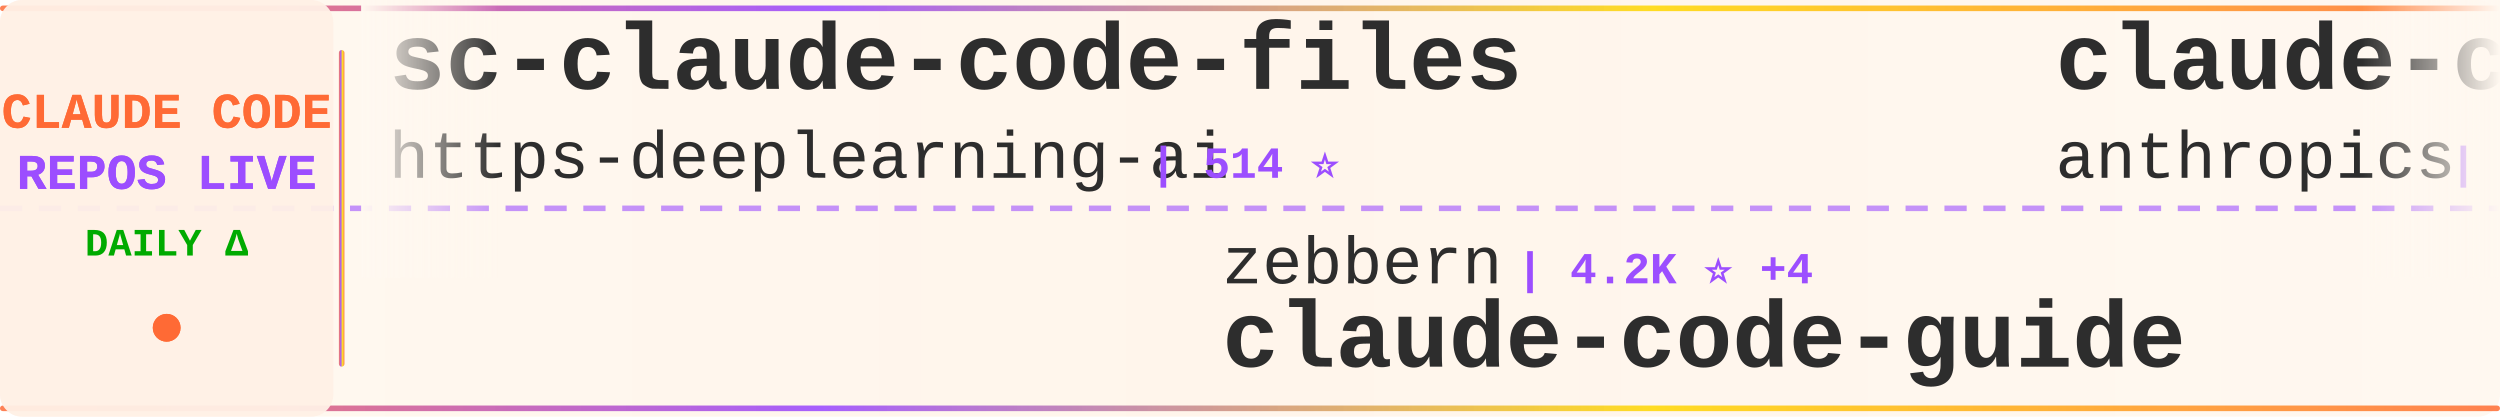
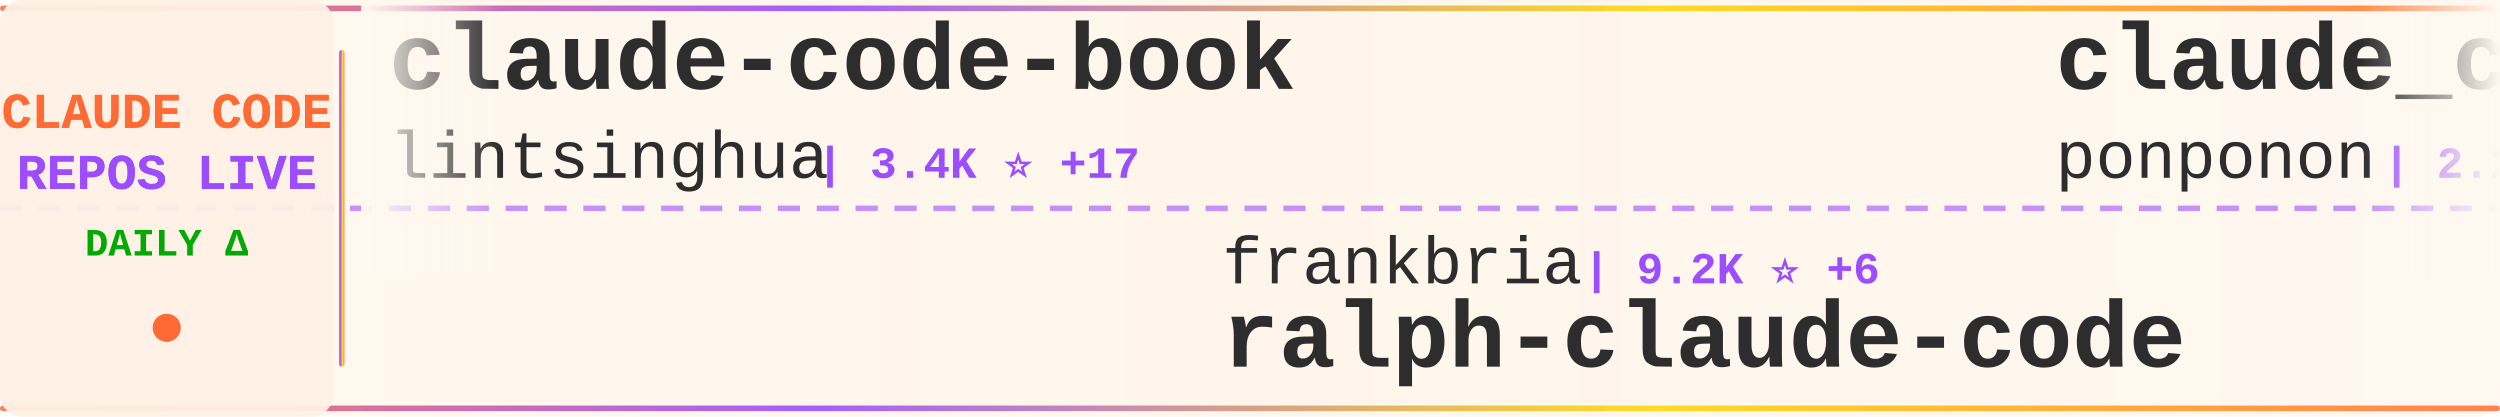
<svg xmlns="http://www.w3.org/2000/svg" width="900" height="150">
  <defs>
    <linearGradient id="tickerBg" x1="0%" y1="0%" x2="100%" y2="0%">
      <stop offset="0%" style="stop-color:#fff8f0;stop-opacity:0.98" />
      <stop offset="50%" style="stop-color:#fff5eb;stop-opacity:1" />
      <stop offset="100%" style="stop-color:#fff8f0;stop-opacity:0.98" />
    </linearGradient>
    <linearGradient id="borderGrad" x1="0%" y1="0%" x2="100%" y2="0%">
      <stop offset="0%" style="stop-color:#FF6B35;stop-opacity:0.85">
        <animate attributeName="stop-opacity" values="0.85;1;0.85" dur="2s" repeatCount="indefinite" />
      </stop>
      <stop offset="33%" style="stop-color:#9C4EFF;stop-opacity:0.9">
        <animate attributeName="stop-opacity" values="0.9;1;0.9" dur="2.2s" repeatCount="indefinite" />
      </stop>
      <stop offset="66%" style="stop-color:#FFD700;stop-opacity:0.85">
        <animate attributeName="stop-opacity" values="0.85;1;0.85" dur="1.8s" repeatCount="indefinite" />
      </stop>
      <stop offset="100%" style="stop-color:#FF6B35;stop-opacity:0.85">
        <animate attributeName="stop-opacity" values="0.85;1;0.85" dur="2s" repeatCount="indefinite" />
      </stop>
    </linearGradient>
    <filter id="textGlow">
      <feGaussianBlur stdDeviation="0.15" result="coloredBlur" />
      <feMerge>
        <feMergeNode in="coloredBlur" />
        <feMergeNode in="SourceGraphic" />
      </feMerge>
    </filter>
    <filter id="metricGlow">
      <feGaussianBlur stdDeviation="0.2" result="coloredBlur" />
      <feMerge>
        <feMergeNode in="coloredBlur" />
        <feMergeNode in="SourceGraphic" />
      </feMerge>
    </filter>
    <linearGradient id="leftFade" x1="0%" y1="0%" x2="100%" y2="0%">
      <stop offset="0%" style="stop-color:#fff8f0;stop-opacity:1" />
      <stop offset="100%" style="stop-color:#fff8f0;stop-opacity:0" />
    </linearGradient>
    <linearGradient id="rightFade" x1="0%" y1="0%" x2="100%" y2="0%">
      <stop offset="0%" style="stop-color:#fff8f0;stop-opacity:0" />
      <stop offset="100%" style="stop-color:#fff8f0;stop-opacity:1" />
    </linearGradient>
  </defs>
  <rect width="900" height="150" fill="url(#tickerBg)" rx="8" />
  <rect x="0" y="2" width="900" height="2" fill="url(#borderGrad)" rx="1" />
  <rect x="0" y="146" width="900" height="2" fill="url(#borderGrad)" rx="1" />
  <line x1="0" y1="75" x2="900" y2="75" stroke="#9C4EFF" stroke-width="2" stroke-dasharray="8 6" opacity="0.6" />
  <rect x="0" y="0" width="120" height="150" fill="#fff0e6" opacity="0.95" rx="8" />
  <text x="60" y="46" font-family="'Courier New', monospace" font-size="18" font-weight="bold" fill="#FF6B35" text-anchor="middle" filter="url(#textGlow)">
    CLAUDE CODE
  </text>
  <text x="60" y="68" font-family="'Courier New', monospace" font-size="18" font-weight="bold" fill="#9C4EFF" text-anchor="middle" filter="url(#textGlow)">
    REPOS LIVE
  </text>
  <text x="60" y="92" font-family="'Courier New', monospace" font-size="14" font-weight="bold" fill="#00aa00" text-anchor="middle">
    DAILY Δ
  </text>
  <circle cx="60" cy="118" r="5" fill="#FF6B35" filter="url(#metricGlow)">
    <animate attributeName="r" values="4;6;4" dur="1.5s" repeatCount="indefinite" />
    <animate attributeName="opacity" values="0.6;1;0.6" dur="1.5s" repeatCount="indefinite" />
  </circle>
  <rect x="122" y="18" width="2" height="114" fill="url(#borderGrad)" rx="1" />
  <clipPath id="tickerClip">
    <rect x="130" y="0" width="770" height="150" />
  </clipPath>
  <g clip-path="url(#tickerClip)">
    <g id="tickerItems">
      <animateTransform attributeName="transform" attributeType="XML" type="translate" from="0 0" to="-3000 0" dur="54s" repeatCount="indefinite" />
      <g transform="translate(0, 0)">
-         <text x="140" y="32" font-family="'Courier New', monospace" font-size="34" font-weight="bold" fill="#2d2d2d">sc-claude-code-files</text>
-         <text x="140" y="64" font-family="'Courier New', monospace" font-size="24" font-weight="normal" fill="#2d2d2d" opacity="1.0">https-deeplearning-ai</text>
-         <text x="414" y="64" font-family="'Courier New', monospace" font-size="16" font-weight="bold" fill="#9C4EFF"> | 514 ⭐</text>
+         <text x="140" y="32" font-family="'Courier New', monospace" font-size="34" font-weight="bold" fill="#2d2d2d">claude-code-book</text>
+         <text x="140" y="64" font-family="'Courier New', monospace" font-size="24" font-weight="normal" fill="#2d2d2d" opacity="1.0">lintsinghua</text>
+         <text x="294" y="64" font-family="'Courier New', monospace" font-size="16" font-weight="bold" fill="#9C4EFF"> | 3.4K ⭐ +17</text>
      </g>
      <g transform="translate(300, 0)">
-         <text x="140" y="102" font-family="'Courier New', monospace" font-size="24" font-weight="normal" fill="#2d2d2d" opacity="1.0">zebbern</text>
-         <text x="246" y="102" font-family="'Courier New', monospace" font-size="16" font-weight="bold" fill="#9C4EFF"> | 4.2K ⭐ +4</text>
-         <text x="140" y="132" font-family="'Courier New', monospace" font-size="34" font-weight="bold" fill="#2d2d2d">claude-code-guide</text>
+         <text x="140" y="102" font-family="'Courier New', monospace" font-size="24" font-weight="normal" fill="#2d2d2d" opacity="1.0">frankbria</text>
+         <text x="270" y="102" font-family="'Courier New', monospace" font-size="16" font-weight="bold" fill="#9C4EFF"> | 9.2K ⭐ +6</text>
+         <text x="140" y="132" font-family="'Courier New', monospace" font-size="34" font-weight="bold" fill="#2d2d2d">ralph-claude-code</text>
      </g>
      <g transform="translate(600, 0)">
+         <text x="140" y="32" font-family="'Courier New', monospace" font-size="34" font-weight="bold" fill="#2d2d2d">claude_code_src</text>
+         <text x="140" y="64" font-family="'Courier New', monospace" font-size="24" font-weight="normal" fill="#2d2d2d" opacity="1.0">ponponon</text>
+         <text x="258" y="64" font-family="'Courier New', monospace" font-size="16" font-weight="bold" fill="#9C4EFF"> | 2.2K ⭐</text>
+       </g>
+       <g transform="translate(900, 0)">
+         <text x="140" y="102" font-family="'Courier New', monospace" font-size="24" font-weight="normal" fill="#2d2d2d" opacity="1.0">Alishahryar1</text>
+         <text x="306" y="102" font-family="'Courier New', monospace" font-size="16" font-weight="bold" fill="#9C4EFF"> | 27.5K ⭐ +547</text>
+         <text x="140" y="132" font-family="'Courier New', monospace" font-size="34" font-weight="bold" fill="#2d2d2d">free-claude-code</text>
+       </g>
+       <g transform="translate(1200, 0)">
        <text x="140" y="32" font-family="'Courier New', monospace" font-size="34" font-weight="bold" fill="#2d2d2d">claude-code-security-rev...</text>
        <text x="140" y="64" font-family="'Courier New', monospace" font-size="24" font-weight="normal" fill="#2d2d2d" opacity="1.0">anthropics</text>
-         <text x="282" y="64" font-family="'Courier New', monospace" font-size="16" font-weight="bold" fill="#9C4EFF"> | 4.7K ⭐ +11</text>
-       </g>
-       <g transform="translate(900, 0)">
-         <text x="140" y="102" font-family="'Courier New', monospace" font-size="24" font-weight="normal" fill="#2d2d2d" opacity="1.0">disler</text>
-         <text x="234" y="102" font-family="'Courier New', monospace" font-size="16" font-weight="bold" fill="#9C4EFF"> | 3.7K ⭐ +2</text>
-         <text x="140" y="132" font-family="'Courier New', monospace" font-size="34" font-weight="bold" fill="#2d2d2d">claude-code-hooks-master...</text>
-       </g>
-       <g transform="translate(1200, 0)">
-         <text x="140" y="32" font-family="'Courier New', monospace" font-size="34" font-weight="bold" fill="#2d2d2d">awesome-claude-code-tool...</text>
-         <text x="140" y="64" font-family="'Courier New', monospace" font-size="24" font-weight="normal" fill="#2d2d2d" opacity="1.0">rohitg00</text>
-         <text x="258" y="64" font-family="'Courier New', monospace" font-size="16" font-weight="bold" fill="#9C4EFF"> | 1.8K ⭐ +13</text>
+         <text x="282" y="64" font-family="'Courier New', monospace" font-size="16" font-weight="bold" fill="#9C4EFF"> | 4.7K ⭐ +9</text>
      </g>
      <g transform="translate(1500, 0)">
-         <text x="140" y="102" font-family="'Courier New', monospace" font-size="24" font-weight="normal" fill="#2d2d2d" opacity="1.0">edmund-io</text>
-         <text x="270" y="102" font-family="'Courier New', monospace" font-size="16" font-weight="bold" fill="#9C4EFF"> | 1.4K ⭐ +1</text>
-         <text x="140" y="132" font-family="'Courier New', monospace" font-size="34" font-weight="bold" fill="#2d2d2d">edmunds-claude-code</text>
+         <text x="140" y="102" font-family="'Courier New', monospace" font-size="24" font-weight="normal" fill="#2d2d2d" opacity="1.0">feiskyer</text>
+         <text x="258" y="102" font-family="'Courier New', monospace" font-size="16" font-weight="bold" fill="#9C4EFF"> | 1.5K ⭐ +4</text>
+         <text x="140" y="132" font-family="'Courier New', monospace" font-size="34" font-weight="bold" fill="#2d2d2d">claude-code-settings</text>
      </g>
      <g transform="translate(1800, 0)">
-         <text x="140" y="32" font-family="'Courier New', monospace" font-size="34" font-weight="bold" fill="#2d2d2d">Open-ClaudeCode</text>
-         <text x="140" y="64" font-family="'Courier New', monospace" font-size="24" font-weight="normal" fill="#2d2d2d" opacity="1.0">LING71671</text>
-         <text x="270" y="64" font-family="'Courier New', monospace" font-size="16" font-weight="bold" fill="#9C4EFF"> | 848 ⭐ +1</text>
+         <text x="140" y="32" font-family="'Courier New', monospace" font-size="34" font-weight="bold" fill="#2d2d2d">claude-code-infrastructu...</text>
+         <text x="140" y="64" font-family="'Courier New', monospace" font-size="24" font-weight="normal" fill="#2d2d2d" opacity="1.0">diet103</text>
+         <text x="246" y="64" font-family="'Courier New', monospace" font-size="16" font-weight="bold" fill="#9C4EFF"> | 9.7K ⭐ +3</text>
      </g>
      <g transform="translate(2100, 0)">
-         <text x="140" y="102" font-family="'Courier New', monospace" font-size="24" font-weight="normal" fill="#2d2d2d" opacity="1.0">guanshan</text>
-         <text x="258" y="102" font-family="'Courier New', monospace" font-size="16" font-weight="bold" fill="#9C4EFF"> | 59 ⭐</text>
-         <text x="140" y="132" font-family="'Courier New', monospace" font-size="34" font-weight="bold" fill="#2d2d2d">ClaudeCode</text>
+         <text x="140" y="102" font-family="'Courier New', monospace" font-size="24" font-weight="normal" fill="#2d2d2d" opacity="1.0">ykdojo</text>
+         <text x="234" y="102" font-family="'Courier New', monospace" font-size="16" font-weight="bold" fill="#9C4EFF"> | 8.4K ⭐ +21</text>
+         <text x="140" y="132" font-family="'Courier New', monospace" font-size="34" font-weight="bold" fill="#2d2d2d">claude-code-tips</text>
      </g>
      <g transform="translate(2400, 0)">
-         <text x="140" y="32" font-family="'Courier New', monospace" font-size="34" font-weight="bold" fill="#2d2d2d">ClaudeCodeAgents</text>
-         <text x="140" y="64" font-family="'Courier New', monospace" font-size="24" font-weight="normal" fill="#2d2d2d" opacity="1.0">darcyegb</text>
-         <text x="258" y="64" font-family="'Courier New', monospace" font-size="16" font-weight="bold" fill="#9C4EFF"> | 701 ⭐ +1</text>
+         <text x="140" y="32" font-family="'Courier New', monospace" font-size="34" font-weight="bold" fill="#2d2d2d">how-claude-code-works</text>
+         <text x="140" y="64" font-family="'Courier New', monospace" font-size="24" font-weight="normal" fill="#2d2d2d" opacity="1.0">Windy3f3f3f3f</text>
+         <text x="318" y="64" font-family="'Courier New', monospace" font-size="16" font-weight="bold" fill="#9C4EFF"> | 2.4K ⭐ +11</text>
      </g>
      <g transform="translate(2700, 0)">
-         <text x="140" y="102" font-family="'Courier New', monospace" font-size="24" font-weight="normal" fill="#2d2d2d" opacity="1.0">sugyan</text>
-         <text x="234" y="102" font-family="'Courier New', monospace" font-size="16" font-weight="bold" fill="#9C4EFF"> | 1.1K ⭐ +2</text>
-         <text x="140" y="132" font-family="'Courier New', monospace" font-size="34" font-weight="bold" fill="#2d2d2d">claude-code-webui</text>
+         <text x="140" y="102" font-family="'Courier New', monospace" font-size="24" font-weight="normal" fill="#2d2d2d" opacity="1.0">ChinaSiro</text>
+         <text x="270" y="102" font-family="'Courier New', monospace" font-size="16" font-weight="bold" fill="#9C4EFF"> | 9.2K ⭐ +11</text>
+         <text x="140" y="132" font-family="'Courier New', monospace" font-size="34" font-weight="bold" fill="#2d2d2d">claude-code-sourcemap</text>
      </g>
      <g transform="translate(3000, 0)">
-         <text x="140" y="32" font-family="'Courier New', monospace" font-size="34" font-weight="bold" fill="#2d2d2d">sc-claude-code-files</text>
-         <text x="140" y="64" font-family="'Courier New', monospace" font-size="24" font-weight="normal" fill="#2d2d2d" opacity="1.0">https-deeplearning-ai</text>
-         <text x="414" y="64" font-family="'Courier New', monospace" font-size="16" font-weight="bold" fill="#9C4EFF"> | 514 ⭐</text>
+         <text x="140" y="32" font-family="'Courier New', monospace" font-size="34" font-weight="bold" fill="#2d2d2d">claude-code-book</text>
+         <text x="140" y="64" font-family="'Courier New', monospace" font-size="24" font-weight="normal" fill="#2d2d2d" opacity="1.0">lintsinghua</text>
+         <text x="294" y="64" font-family="'Courier New', monospace" font-size="16" font-weight="bold" fill="#9C4EFF"> | 3.4K ⭐ +17</text>
      </g>
      <g transform="translate(3300, 0)">
-         <text x="140" y="102" font-family="'Courier New', monospace" font-size="24" font-weight="normal" fill="#2d2d2d" opacity="1.0">zebbern</text>
-         <text x="246" y="102" font-family="'Courier New', monospace" font-size="16" font-weight="bold" fill="#9C4EFF"> | 4.2K ⭐ +4</text>
-         <text x="140" y="132" font-family="'Courier New', monospace" font-size="34" font-weight="bold" fill="#2d2d2d">claude-code-guide</text>
+         <text x="140" y="102" font-family="'Courier New', monospace" font-size="24" font-weight="normal" fill="#2d2d2d" opacity="1.0">frankbria</text>
+         <text x="270" y="102" font-family="'Courier New', monospace" font-size="16" font-weight="bold" fill="#9C4EFF"> | 9.2K ⭐ +6</text>
+         <text x="140" y="132" font-family="'Courier New', monospace" font-size="34" font-weight="bold" fill="#2d2d2d">ralph-claude-code</text>
      </g>
      <g transform="translate(3600, 0)">
-         <text x="140" y="32" font-family="'Courier New', monospace" font-size="34" font-weight="bold" fill="#2d2d2d">claude-code-security-rev...</text>
-         <text x="140" y="64" font-family="'Courier New', monospace" font-size="24" font-weight="normal" fill="#2d2d2d" opacity="1.0">anthropics</text>
-         <text x="282" y="64" font-family="'Courier New', monospace" font-size="16" font-weight="bold" fill="#9C4EFF"> | 4.7K ⭐ +11</text>
+         <text x="140" y="32" font-family="'Courier New', monospace" font-size="34" font-weight="bold" fill="#2d2d2d">claude_code_src</text>
+         <text x="140" y="64" font-family="'Courier New', monospace" font-size="24" font-weight="normal" fill="#2d2d2d" opacity="1.0">ponponon</text>
+         <text x="258" y="64" font-family="'Courier New', monospace" font-size="16" font-weight="bold" fill="#9C4EFF"> | 2.2K ⭐</text>
      </g>
      <g transform="translate(3900, 0)">
-         <text x="140" y="102" font-family="'Courier New', monospace" font-size="24" font-weight="normal" fill="#2d2d2d" opacity="1.0">disler</text>
-         <text x="234" y="102" font-family="'Courier New', monospace" font-size="16" font-weight="bold" fill="#9C4EFF"> | 3.7K ⭐ +2</text>
-         <text x="140" y="132" font-family="'Courier New', monospace" font-size="34" font-weight="bold" fill="#2d2d2d">claude-code-hooks-master...</text>
+         <text x="140" y="102" font-family="'Courier New', monospace" font-size="24" font-weight="normal" fill="#2d2d2d" opacity="1.0">Alishahryar1</text>
+         <text x="306" y="102" font-family="'Courier New', monospace" font-size="16" font-weight="bold" fill="#9C4EFF"> | 27.5K ⭐ +547</text>
+         <text x="140" y="132" font-family="'Courier New', monospace" font-size="34" font-weight="bold" fill="#2d2d2d">free-claude-code</text>
      </g>
    </g>
  </g>
  <rect x="130" y="0" width="50" height="100" fill="url(#leftFade)" />
  <rect x="850" y="0" width="50" height="100" fill="url(#rightFade)" />
</svg>
